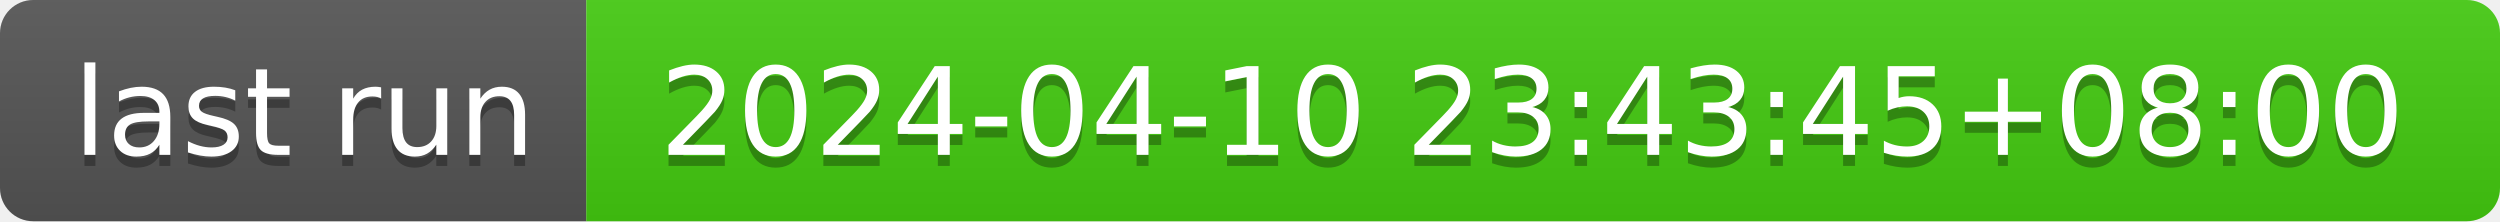
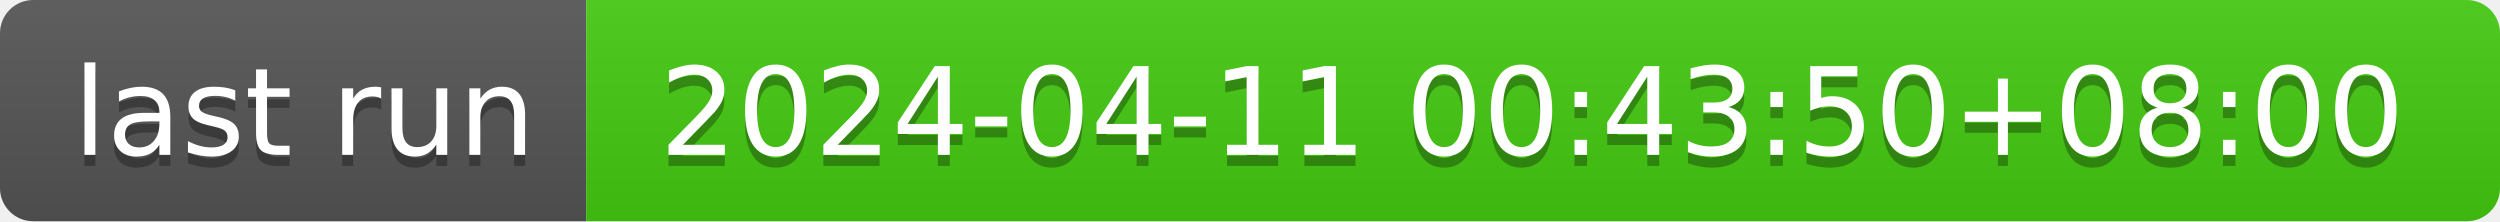
- <svg xmlns="http://www.w3.org/2000/svg" width="226" height="20" role="img" aria-label="last run: 2024-04-10 23:43:45+08:00">
+ <svg xmlns="http://www.w3.org/2000/svg" width="226" height="20" role="img" aria-label="last run: 2024-04-11 00:43:50+08:00">
  <linearGradient id="s" x2="0" y2="100%">
    <stop offset="0" stop-color="#bbb" stop-opacity=".1" />
    <stop offset="1" stop-opacity=".1" />
  </linearGradient>
  <clipPath id="r">
    <rect width="226" height="20" rx="3" fill="#fff" />
  </clipPath>
  <g clip-path="url(#r)">
    <rect width="53" height="20" fill="#555" />
    <rect x="53" width="173" height="20" fill="#4c1" />
    <rect width="226" height="20" fill="url(#s)" />
  </g>
  <g fill="#fff" text-anchor="middle" font-family="Verdana,Geneva,DejaVu Sans,sans-serif" text-rendering="geometricPrecision" font-size="110">
    <text aria-hidden="true" x="275" y="150" fill="#010101" fill-opacity=".3" transform="scale(.1)" textLength="430">last run</text>
    <text x="275" y="140" transform="scale(.1)" fill="#fff" textLength="430">last run</text>
-     <text aria-hidden="true" x="1385" y="150" fill="#010101" fill-opacity=".3" transform="scale(.1)" textLength="1630">2024-04-10 23:43:45+08:00</text>
-     <text x="1385" y="140" transform="scale(.1)" fill="#fff" textLength="1630">2024-04-10 23:43:45+08:00</text>
+     <text aria-hidden="true" x="1385" y="150" fill="#010101" fill-opacity=".3" transform="scale(.1)" textLength="1630">2024-04-11 00:43:50+08:00</text>
+     <text x="1385" y="140" transform="scale(.1)" fill="#fff" textLength="1630">2024-04-11 00:43:50+08:00</text>
  </g>
</svg>
